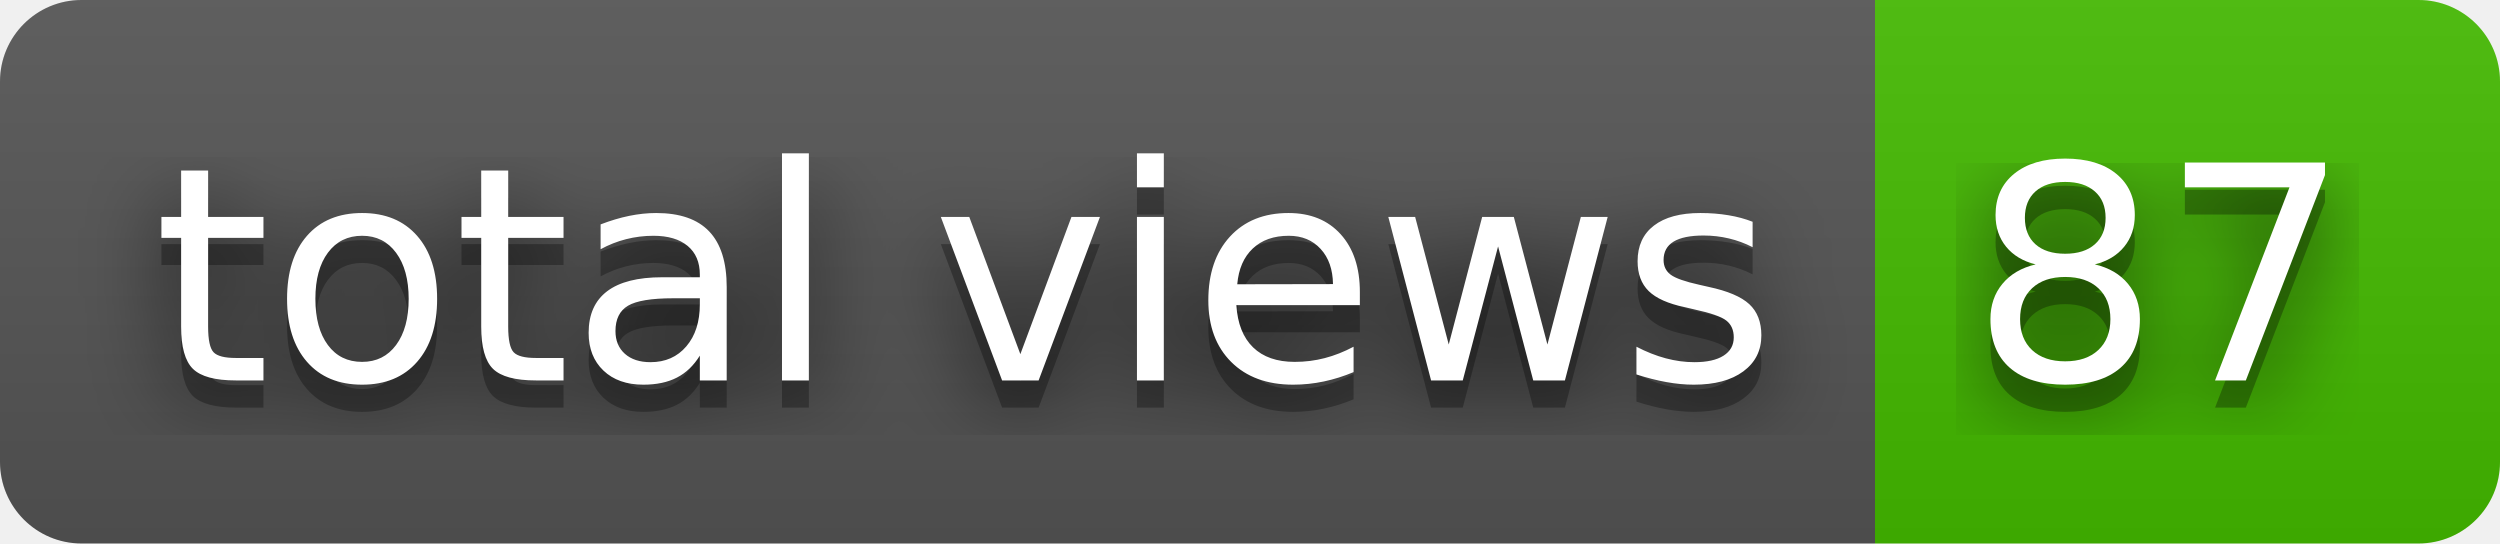
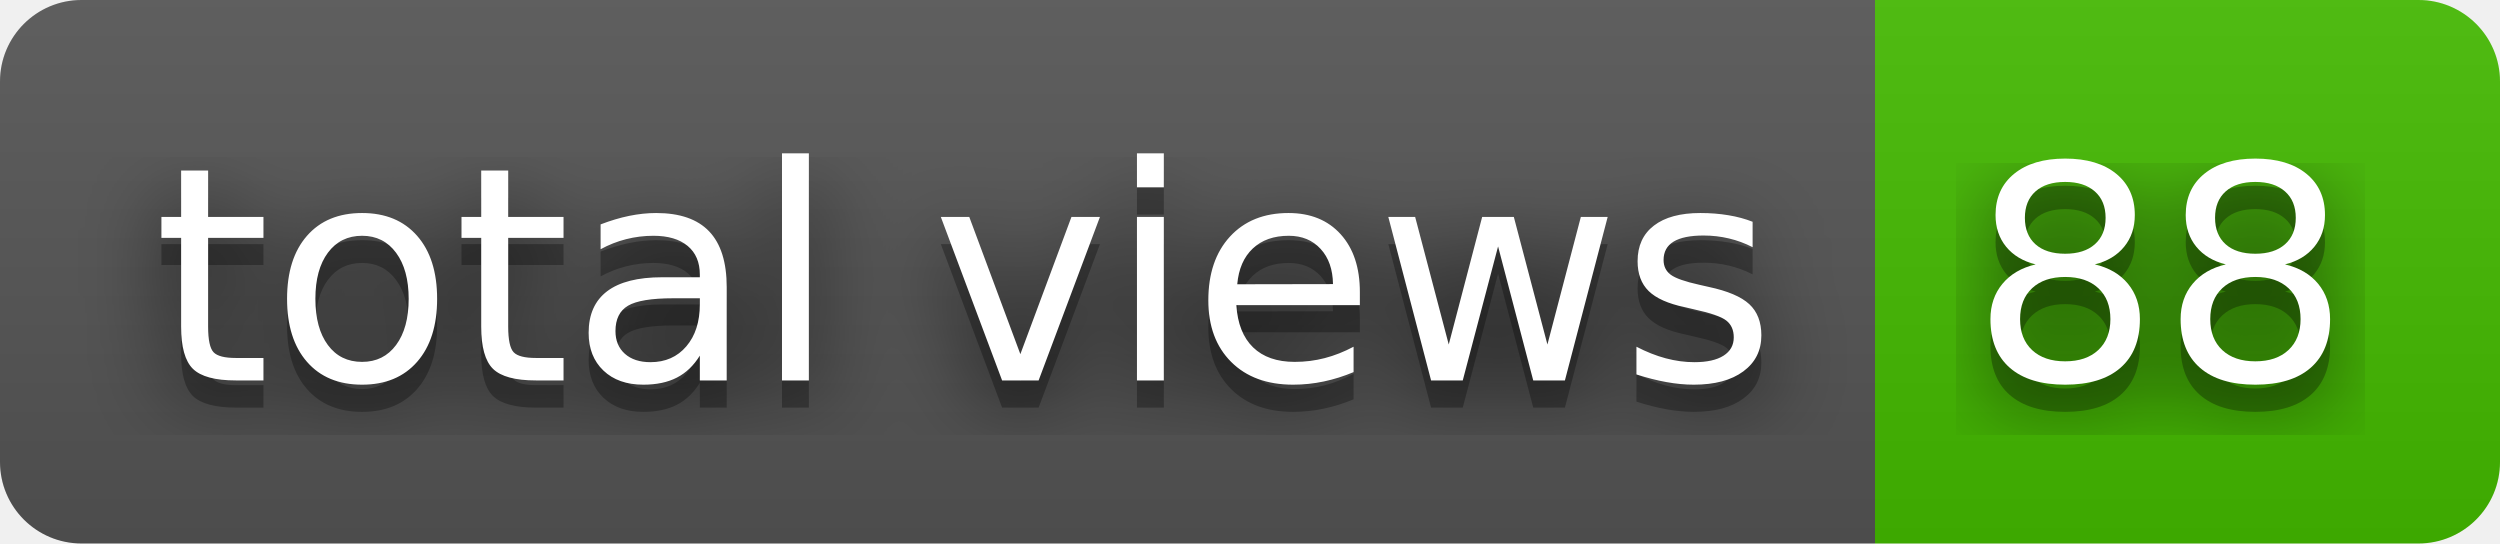
- <svg xmlns="http://www.w3.org/2000/svg" width="92" height="20" role="img" aria-label="total views: 87">
+ <svg xmlns="http://www.w3.org/2000/svg" width="92" height="20" role="img" aria-label="total views: 88">
  <filter id="blur">
    <feGaussianBlur stdDeviation="16" />
  </filter>
  <linearGradient id="s" x2="0" y2="100%">
    <stop offset="0" stop-color="#bbb" stop-opacity=".1" />
    <stop offset="1" stop-opacity=".1" />
  </linearGradient>
  <clipPath id="r">
    <rect width="92" height="20" rx="3" />
  </clipPath>
  <g clip-path="url(#r)">
    <rect width="69" height="20" fill="#555" />
    <rect x="69" width="23" height="20" fill="#4b0" />
    <rect width="92" height="20" fill="url(#s)" />
  </g>
  <g fill="#fff" text-anchor="middle" font-family="Verdana,Geneva,DejaVu Sans,sans-serif" text-rendering="geometricPrecision" font-size="110">
    <g transform="scale(.1)">
      <g aria-hidden="true" fill="#010101">
        <text x="355" y="150" fill-opacity=".8" filter="url(#blur)" textLength="590">total views</text>
        <text x="355" y="150" fill-opacity=".3" textLength="590">total views</text>
      </g>
      <text x="355" y="140" textLength="590">total views</text>
    </g>
    <g transform="scale(.1)">
      <g aria-hidden="true" fill="#010101">
-         <text x="795" y="150" fill-opacity=".8" filter="url(#blur)" textLength="130">87</text>
-         <text x="795" y="150" fill-opacity=".3" textLength="130">87</text>
+         <text x="795" y="150" fill-opacity=".8" filter="url(#blur)" textLength="130">88</text>
+         <text x="795" y="150" fill-opacity=".3" textLength="130">88</text>
      </g>
-       <text x="795" y="140" textLength="130">87</text>
+       <text x="795" y="140" textLength="130">88</text>
    </g>
  </g>
</svg>
